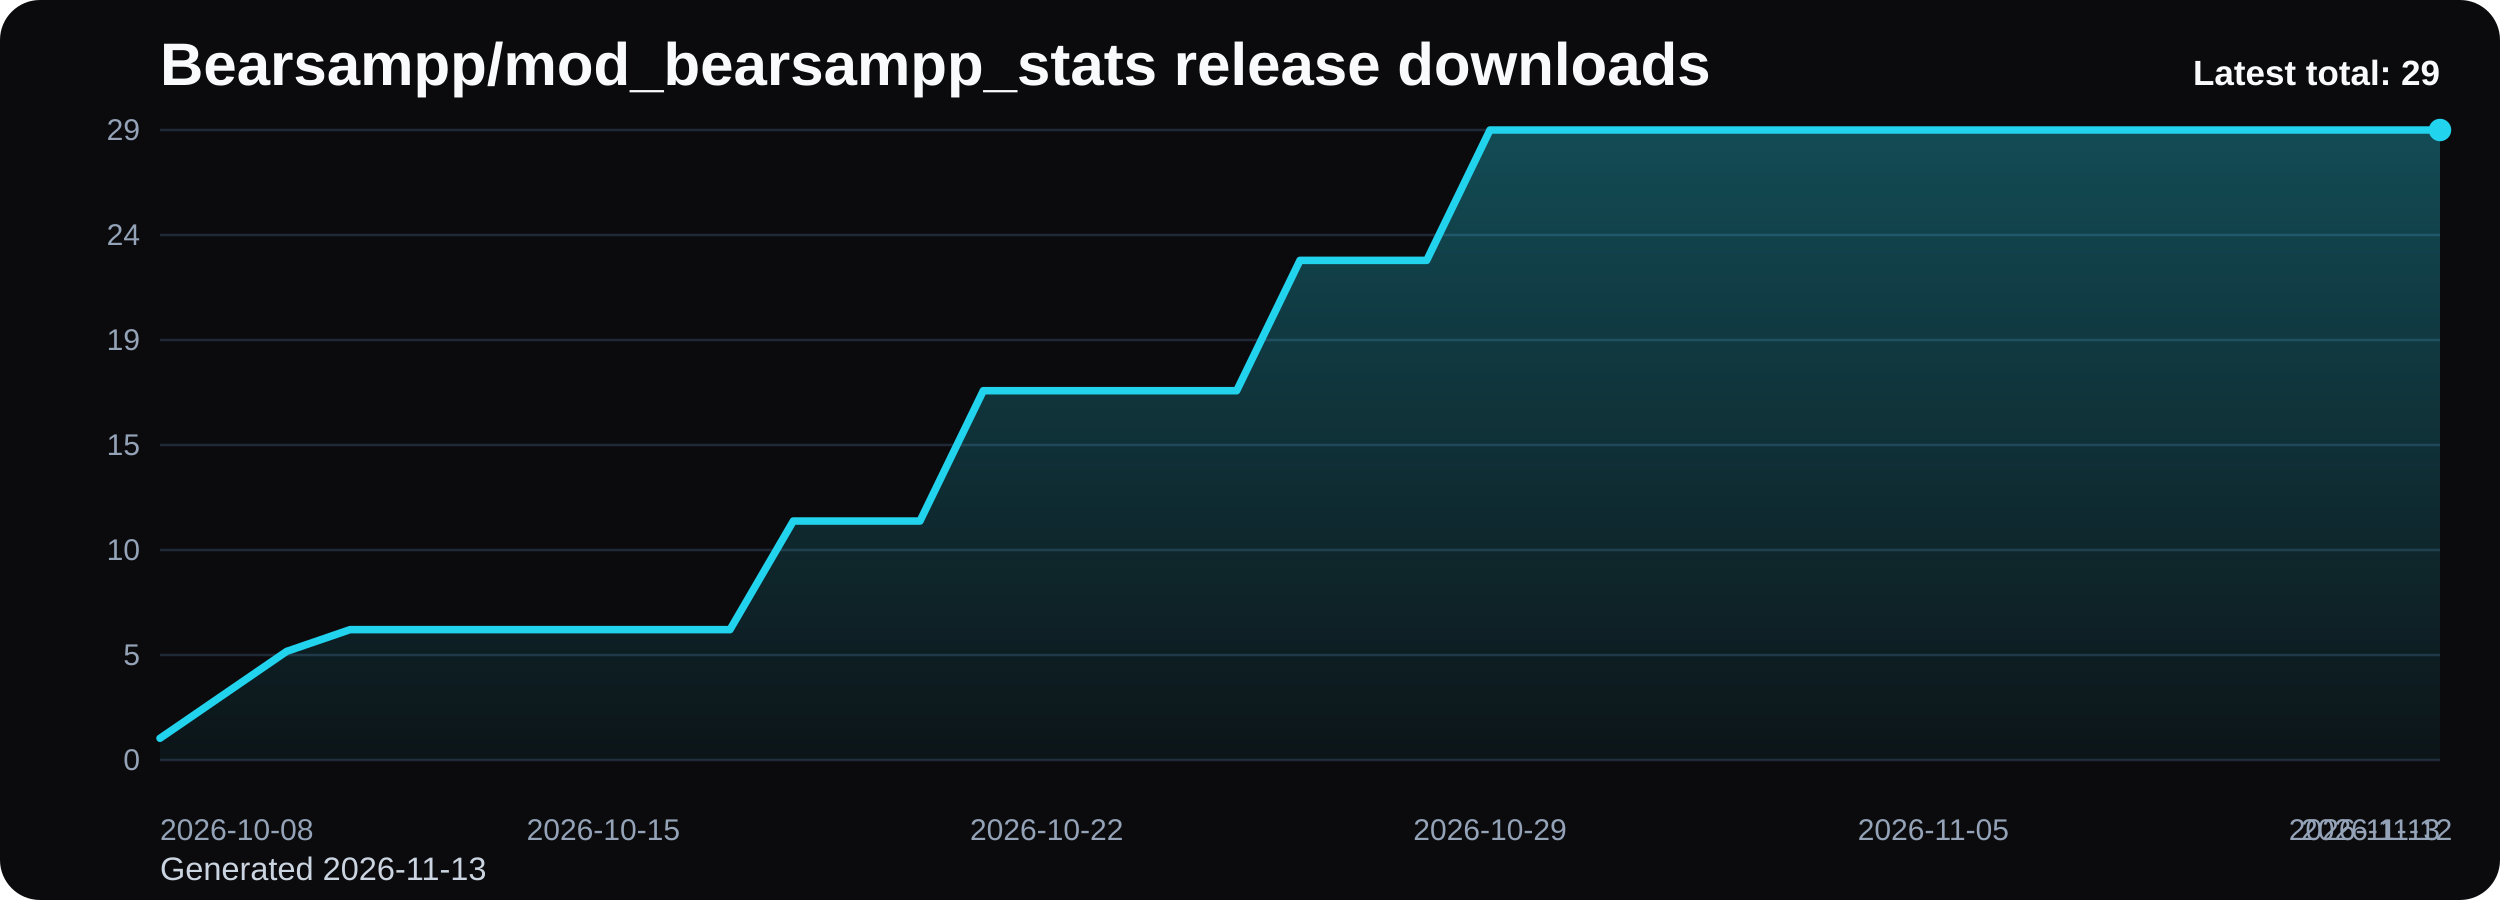
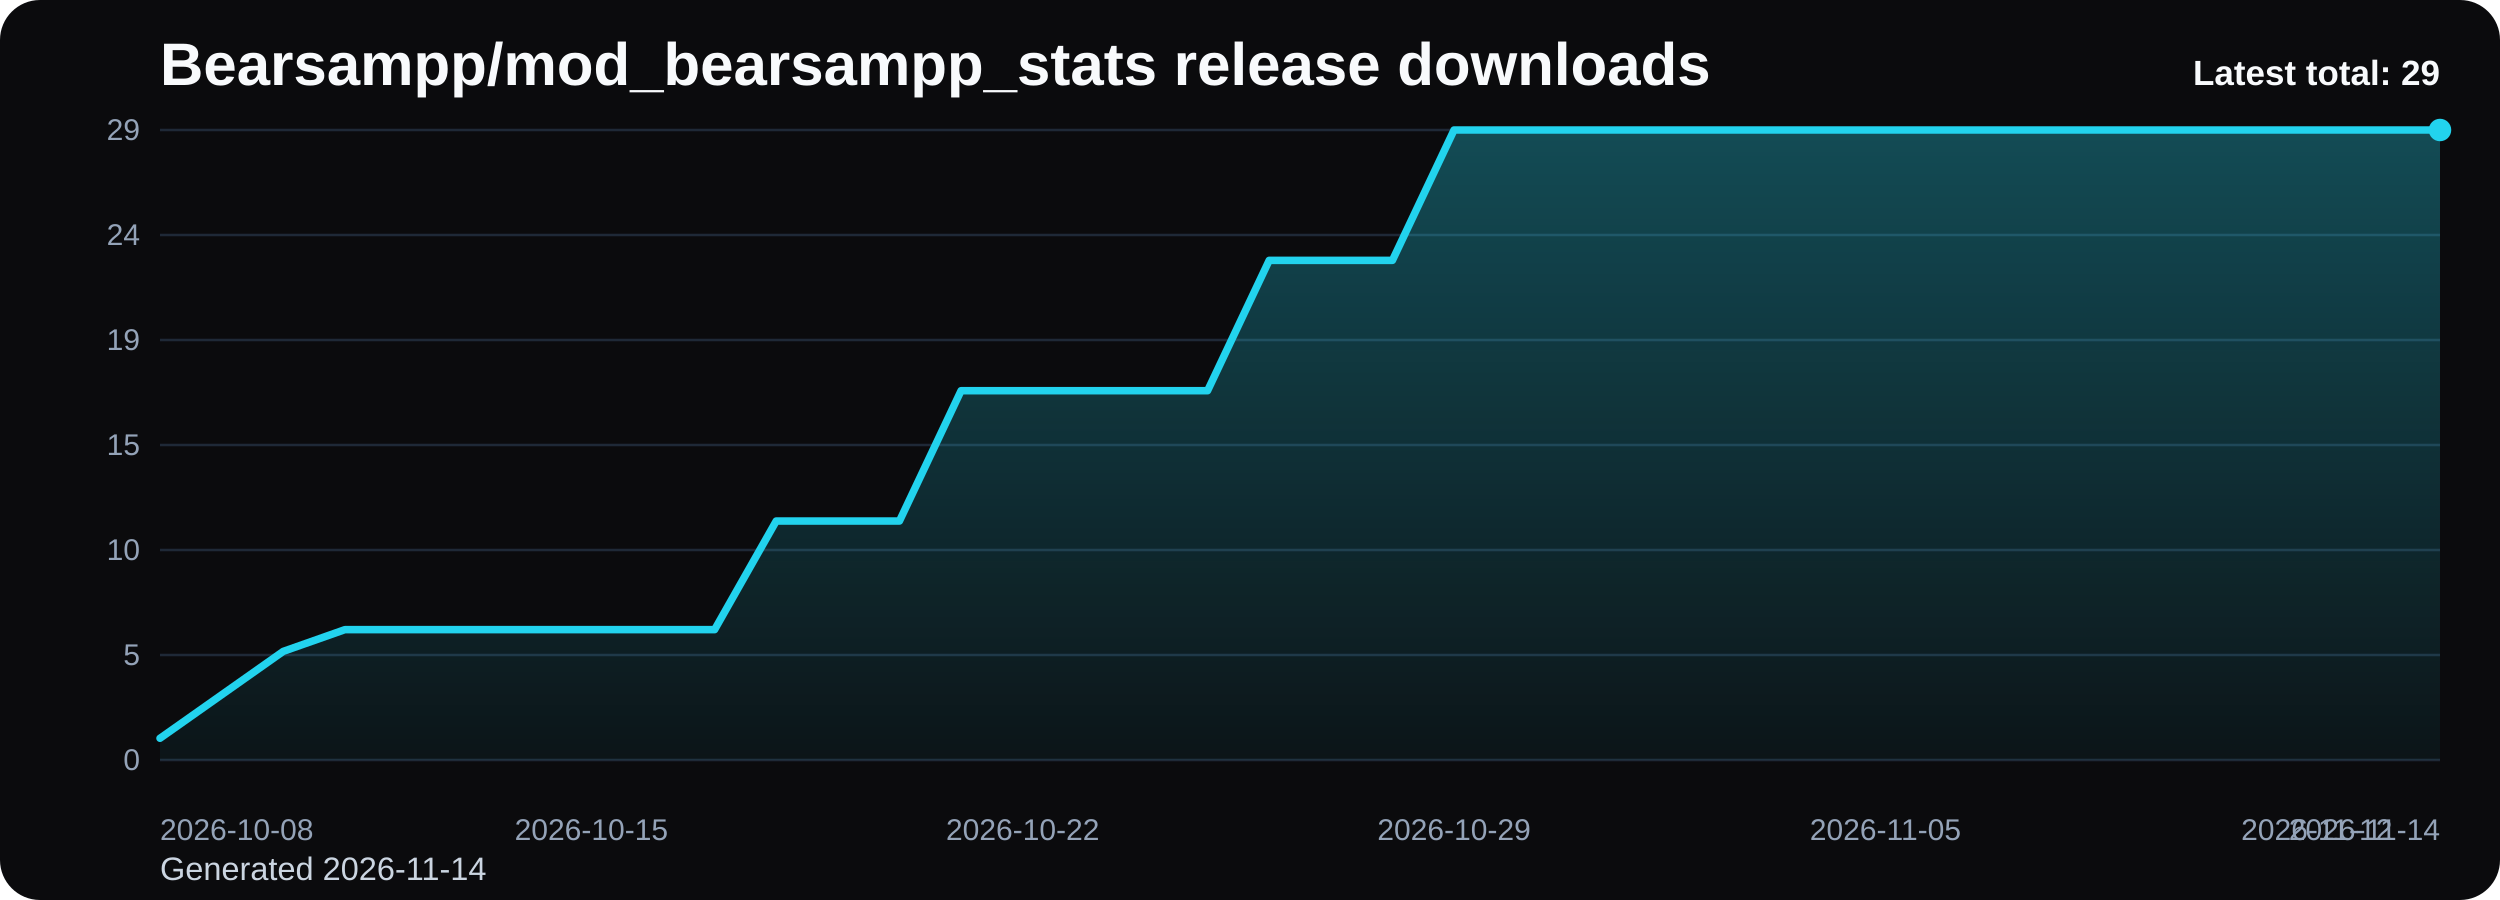
<svg xmlns="http://www.w3.org/2000/svg" viewBox="0 0 1000 360" role="img" aria-label="Bearsampp/mod_bearsampp_stats release downloads chart">
  <defs>
    <linearGradient id="fill-total-trend-black" x1="0" y1="0" x2="0" y2="1">
      <stop offset="0%" stop-color="#22d3ee" stop-opacity="0.32" />
      <stop offset="100%" stop-color="#22d3ee" stop-opacity="0.05" />
    </linearGradient>
    <style>
      .bg { fill: #0b0b0d; }
      .title { font: 700 24px Arial, sans-serif; fill: #f8fafc; }
      .sub { font: 400 13px Arial, sans-serif; fill: #cbd5e1; }
      .grid { stroke: #1f2937; stroke-width: 1; }
      .axis { font: 400 12px Arial, sans-serif; fill: #94a3b8; }
      .line { fill: none; stroke: #22d3ee; stroke-width: 3; stroke-linecap: round; stroke-linejoin: round; }
      .dot { fill: #22d3ee; }
      .value { font: 600 11px Arial, sans-serif; fill: #cbd5e1; }
      .latest { font: 700 14px Arial, sans-serif; fill: #f8fafc; }
    </style>
  </defs>
  <rect class="bg" x="0" y="0" width="1000" height="360" rx="16" />
  <text class="title" x="64" y="34">Bearsampp/mod_bearsampp_stats release downloads</text>
-   <text class="sub" x="64" y="352">Generated 2026-11-13</text>
+   <text class="sub" x="64" y="352">Generated 2026-11-14</text>
  <line x1="64" y1="52.00" x2="976" y2="52.00" class="grid" />
  <text x="56" y="56.00" text-anchor="end" class="axis">29</text>
  <line x1="64" y1="94.00" x2="976" y2="94.00" class="grid" />
  <text x="56" y="98.00" text-anchor="end" class="axis">24</text>
  <line x1="64" y1="136.00" x2="976" y2="136.00" class="grid" />
  <text x="56" y="140.00" text-anchor="end" class="axis">19</text>
  <line x1="64" y1="178.00" x2="976" y2="178.00" class="grid" />
  <text x="56" y="182.00" text-anchor="end" class="axis">15</text>
  <line x1="64" y1="220.00" x2="976" y2="220.00" class="grid" />
  <text x="56" y="224.00" text-anchor="end" class="axis">10</text>
  <line x1="64" y1="262.00" x2="976" y2="262.00" class="grid" />
  <text x="56" y="266.00" text-anchor="end" class="axis">5</text>
  <line x1="64" y1="304.00" x2="976" y2="304.00" class="grid" />
  <text x="56" y="308.00" text-anchor="end" class="axis">0</text>
-   <path d="M 64.00 304 L 64.00 295.31 L 89.33 277.93 L 114.67 260.55 L 140.00 251.86 L 165.33 251.86 L 190.67 251.86 L 216.00 251.86 L 241.33 251.86 L 266.67 251.86 L 292.00 251.86 L 317.33 208.41 L 342.67 208.41 L 368.00 208.41 L 393.33 156.28 L 418.67 156.28 L 444.00 156.28 L 469.33 156.28 L 494.67 156.28 L 520.00 104.14 L 545.33 104.14 L 570.67 104.14 L 596.00 52.00 L 621.33 52.00 L 646.67 52.00 L 672.00 52.00 L 697.33 52.00 L 722.67 52.00 L 748.00 52.00 L 773.33 52.00 L 798.67 52.00 L 824.00 52.00 L 849.33 52.00 L 874.67 52.00 L 900.00 52.00 L 925.33 52.00 L 950.67 52.00 L 976.00 52.00 L 976.00 304 Z" fill="url(#fill-total-trend-black)" />
-   <polyline class="line" points="64.00,295.31 89.33,277.93 114.67,260.55 140.00,251.86 165.33,251.86 190.67,251.86 216.00,251.86 241.33,251.86 266.67,251.86 292.00,251.86 317.33,208.41 342.67,208.41 368.00,208.41 393.33,156.28 418.67,156.28 444.00,156.28 469.33,156.28 494.67,156.28 520.00,104.14 545.33,104.14 570.67,104.14 596.00,52.00 621.33,52.00 646.67,52.00 672.00,52.00 697.33,52.00 722.67,52.00 748.00,52.00 773.33,52.00 798.67,52.00 824.00,52.00 849.33,52.00 874.67,52.00 900.00,52.00 925.33,52.00 950.67,52.00 976.00,52.00" />
+   <path d="M 64.00 304 L 64.00 295.31 L 88.65 277.93 L 113.30 260.55 L 137.95 251.86 L 162.59 251.86 L 187.24 251.86 L 211.89 251.86 L 236.54 251.86 L 261.19 251.86 L 285.84 251.86 L 310.49 208.41 L 335.14 208.41 L 359.78 208.41 L 384.43 156.28 L 409.08 156.28 L 433.73 156.28 L 458.38 156.28 L 483.03 156.28 L 507.68 104.14 L 532.32 104.14 L 556.97 104.14 L 581.62 52.00 L 606.27 52.00 L 630.92 52.00 L 655.57 52.00 L 680.22 52.00 L 704.86 52.00 L 729.51 52.00 L 754.16 52.00 L 778.81 52.00 L 803.46 52.00 L 828.11 52.00 L 852.76 52.00 L 877.41 52.00 L 902.05 52.00 L 926.70 52.00 L 951.35 52.00 L 976.00 52.00 L 976.00 304 Z" fill="url(#fill-total-trend-black)" />
+   <polyline class="line" points="64.00,295.31 88.65,277.93 113.30,260.55 137.95,251.86 162.59,251.86 187.24,251.86 211.89,251.86 236.54,251.86 261.19,251.86 285.84,251.86 310.49,208.41 335.14,208.41 359.78,208.41 384.43,156.28 409.08,156.28 433.73,156.28 458.38,156.28 483.03,156.28 507.68,104.14 532.32,104.14 556.97,104.14 581.62,52.00 606.27,52.00 630.92,52.00 655.57,52.00 680.22,52.00 704.86,52.00 729.51,52.00 754.16,52.00 778.81,52.00 803.46,52.00 828.11,52.00 852.76,52.00 877.41,52.00 902.05,52.00 926.70,52.00 951.35,52.00 976.00,52.00" />
  <circle class="dot" cx="976.00" cy="52.00" r="4.5" />
  <text class="axis" x="64.00" y="336" text-anchor="start">2026-10-08</text>
-   <text class="axis" x="241.33" y="336" text-anchor="middle">2026-10-15</text>
-   <text class="axis" x="418.67" y="336" text-anchor="middle">2026-10-22</text>
-   <text class="axis" x="596.00" y="336" text-anchor="middle">2026-10-29</text>
-   <text class="axis" x="773.33" y="336" text-anchor="middle">2026-11-05</text>
-   <text class="axis" x="950.67" y="336" text-anchor="middle">2026-11-12</text>
-   <text class="axis" x="976.00" y="336" text-anchor="end">2026-11-13</text>
+   <text class="axis" x="236.54" y="336" text-anchor="middle">2026-10-15</text>
+   <text class="axis" x="409.08" y="336" text-anchor="middle">2026-10-22</text>
+   <text class="axis" x="581.62" y="336" text-anchor="middle">2026-10-29</text>
+   <text class="axis" x="754.16" y="336" text-anchor="middle">2026-11-05</text>
+   <text class="axis" x="926.70" y="336" text-anchor="middle">2026-11-12</text>
+   <text class="axis" x="976.00" y="336" text-anchor="end">2026-11-14</text>
  <text class="latest" x="976" y="34" text-anchor="end">Latest total: 29</text>
</svg>
